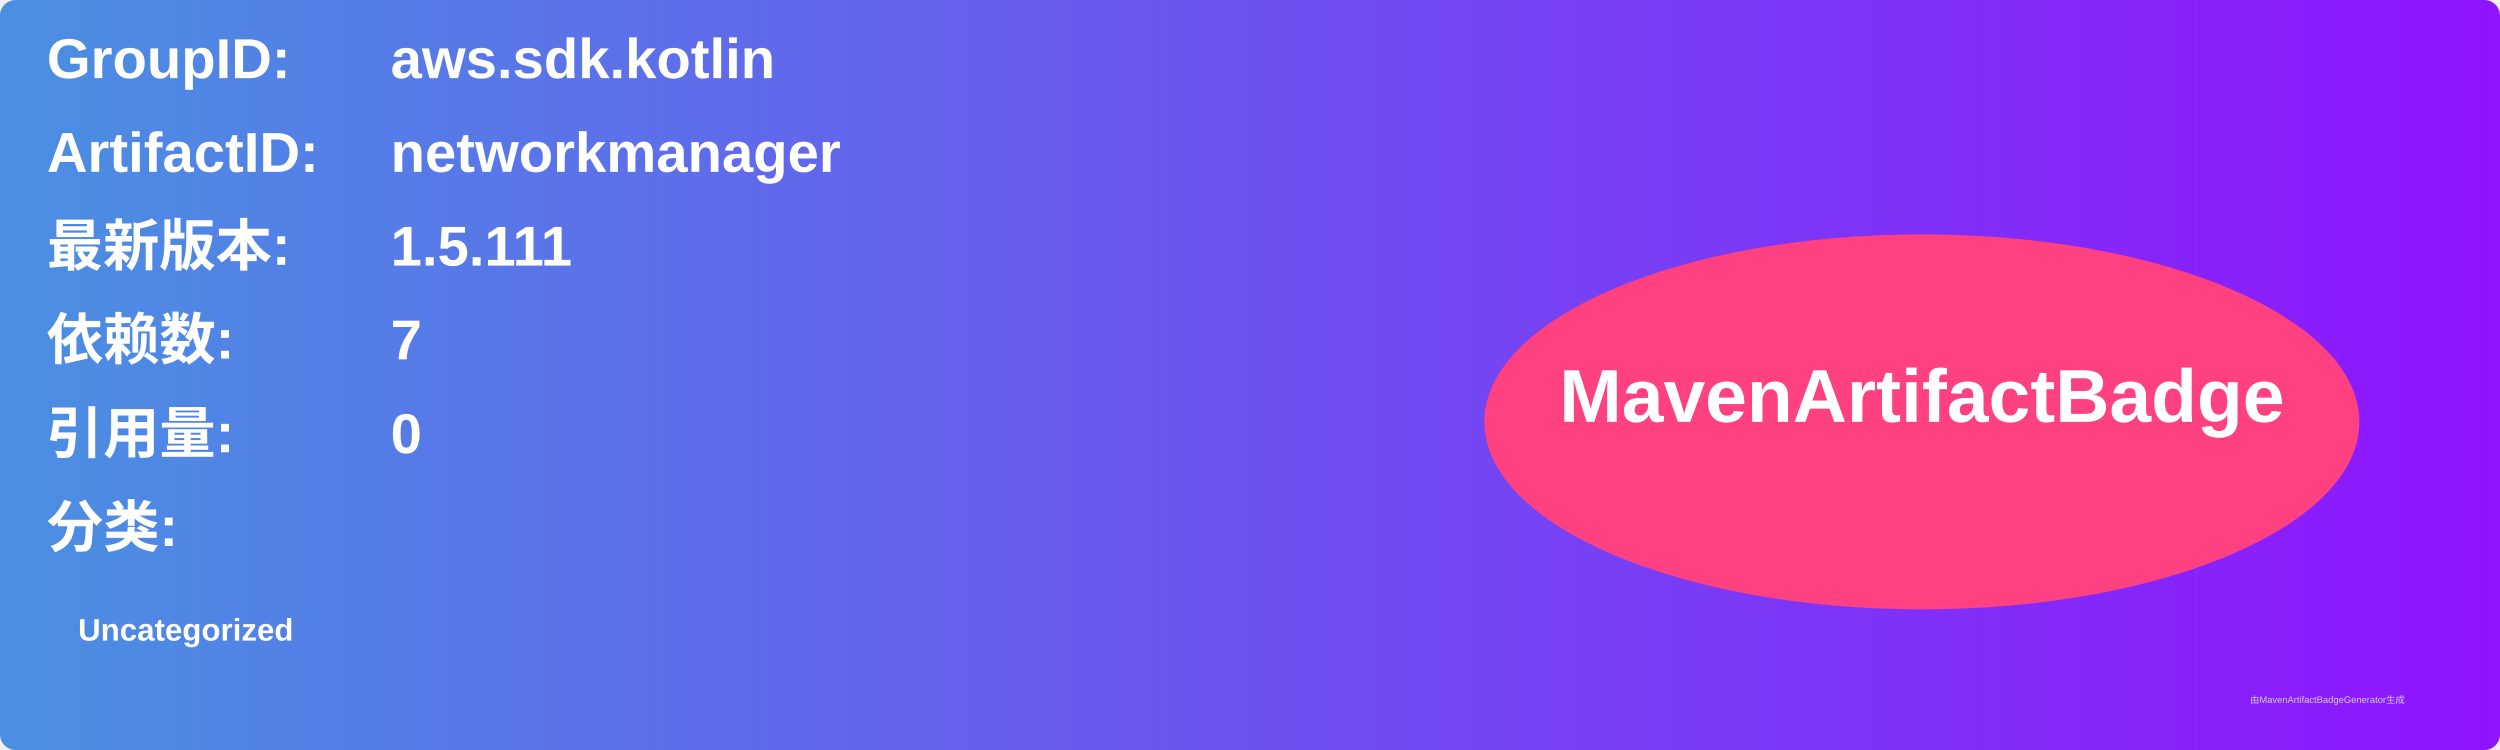
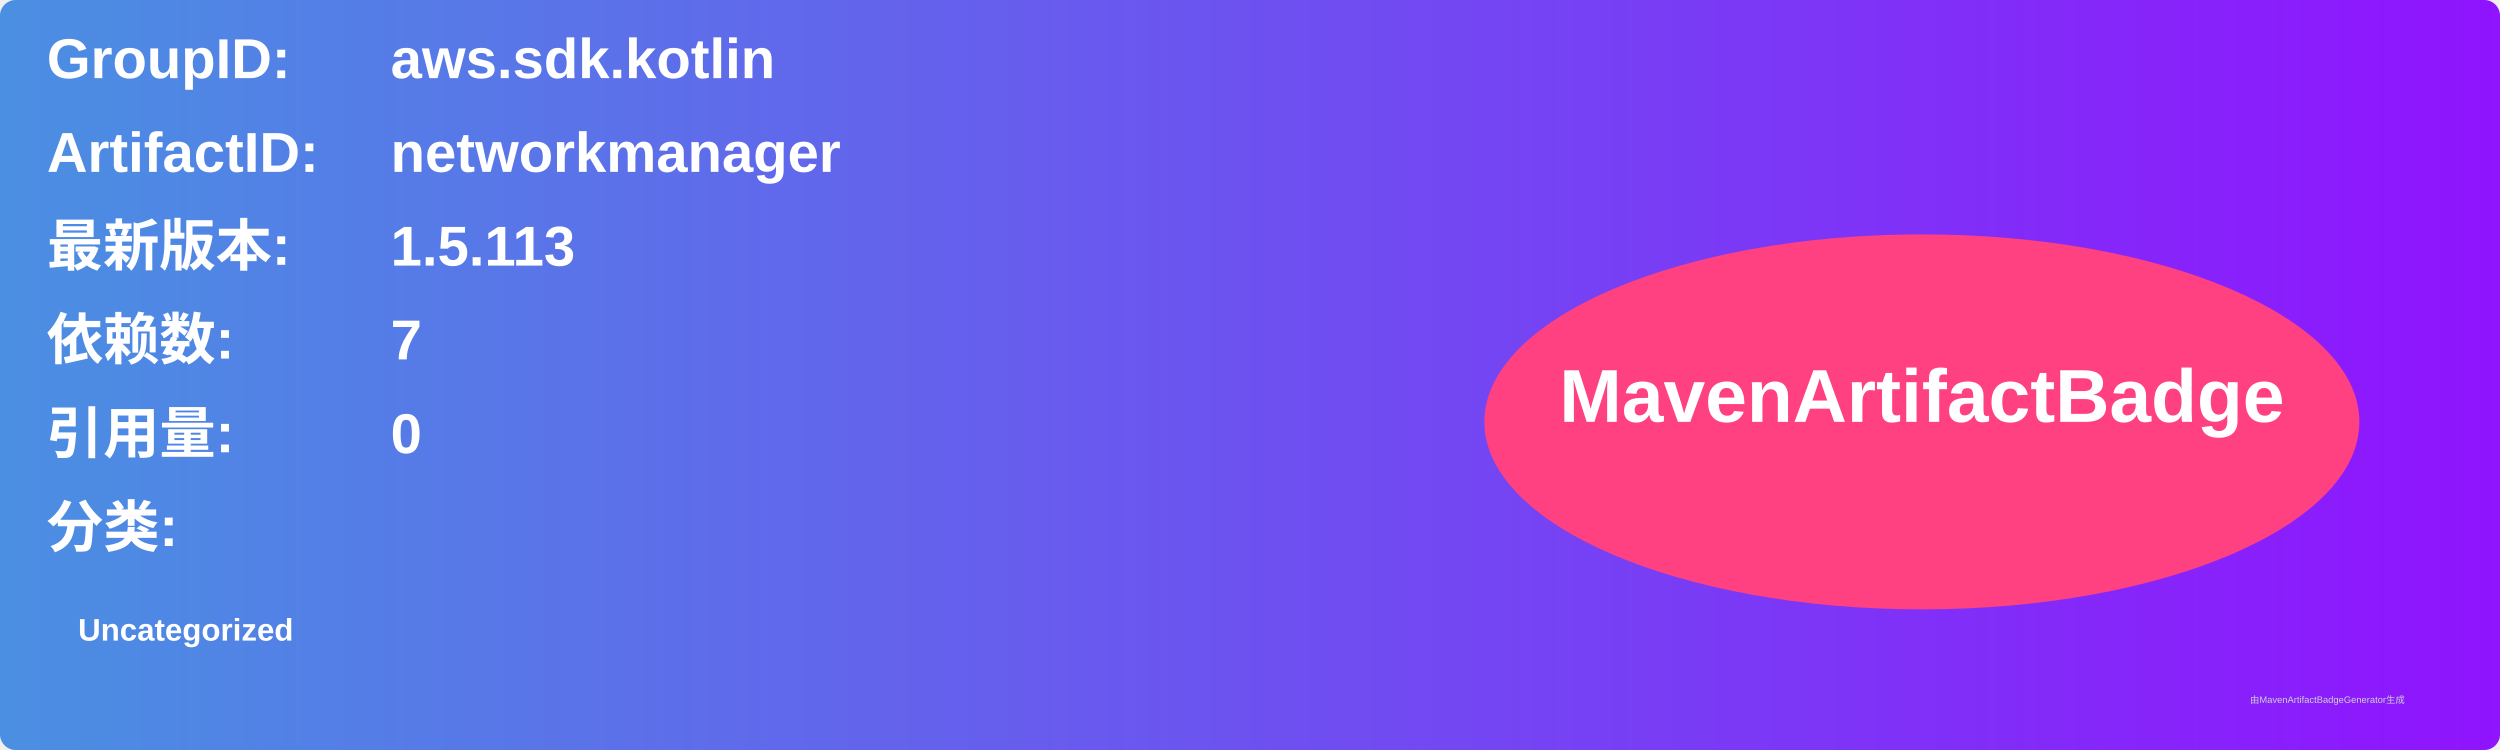
<svg xmlns="http://www.w3.org/2000/svg" width="800" height="240" viewBox="0 0 800 240">
  <linearGradient id="grad" x1="0%" y1="0%" x2="100%" y2="0%">
    <stop offset="0%" stop-color="#4a90e2" />
    <stop offset="100%" stop-color="#9013fe" />
  </linearGradient>
  <rect width="100%" height="100%" rx="5" ry="5" fill="url(#grad)" />
  <g transform="translate(15, 15)">
    <text x="0" y="10" font-family="Arial" font-size="18" fill="white" font-weight="bold" width="260">GroupID:</text>
    <text x="110" y="10" font-family="Arial" font-size="18" fill="white" font-weight="bold" width="460">aws.sdk.kotlin</text>
    <text x="0" y="40" font-family="Arial" font-size="18" fill="white" font-weight="bold" width="260">ArtifactID:</text>
    <text x="110" y="40" font-family="Arial" font-size="18" fill="white" font-weight="bold" width="460">networkmanager</text>
    <text x="0" y="70" font-family="Arial" font-size="18" fill="white" font-weight="bold">最新版本:</text>
    <text x="110" y="70" font-family="Arial" font-size="18" fill="white" font-weight="bold">
-       <tspan font-weight="bold">1.5.111</tspan>
+       <tspan font-weight="bold">1.5.113</tspan>
    </text>
    <text x="0" y="100" font-family="Arial" font-size="18" fill="white" font-weight="bold">依赖数: </text>
    <text x="110" y="100" font-family="Arial" font-size="18" fill="white">
      <tspan font-weight="bold">7</tspan>
    </text>
    <text x="0" y="130" font-family="Arial" font-size="18" fill="white" font-weight="bold">引用量: </text>
    <text x="110" y="130" font-family="Arial" font-size="18" fill="white">
      <tspan font-weight="bold">0</tspan>
    </text>
    <text x="0" y="160" font-family="Arial" font-size="18" fill="white" font-weight="bold">分类:</text>
    <text x="10" y="190" font-family="Arial" font-size="10" fill="white">
      <tspan font-weight="bold">Uncategorized</tspan>
    </text>
    <ellipse cx="600" cy="120" rx="140" ry="60" fill="#ff4081" />
    <text x="600" y="120" text-anchor="middle" font-family="Arial" font-size="24" fill="white" font-weight="bold">MavenArtifactBadge</text>
  </g>
  <text x="720" y="225" font-family="Arial" font-size="3" fill="#d0d0d0">由MavenArtifactBadgeGenerator生成</text>
</svg>
